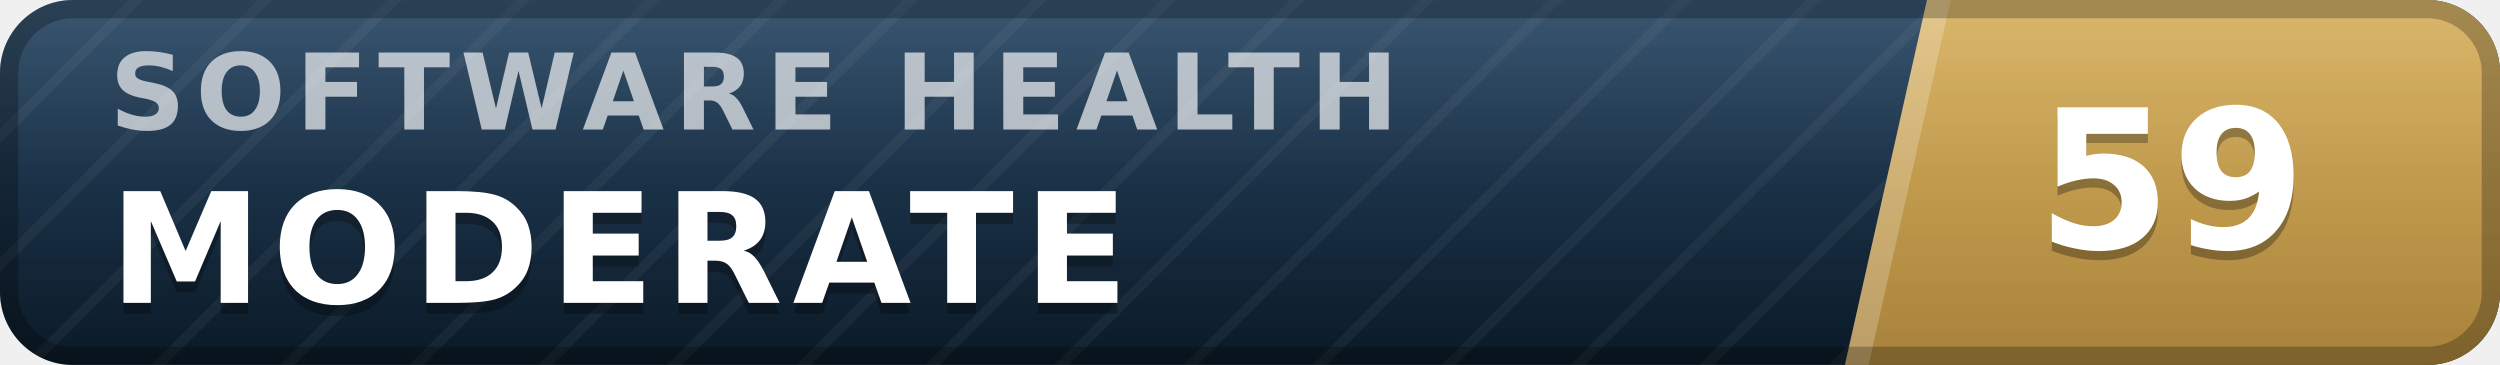
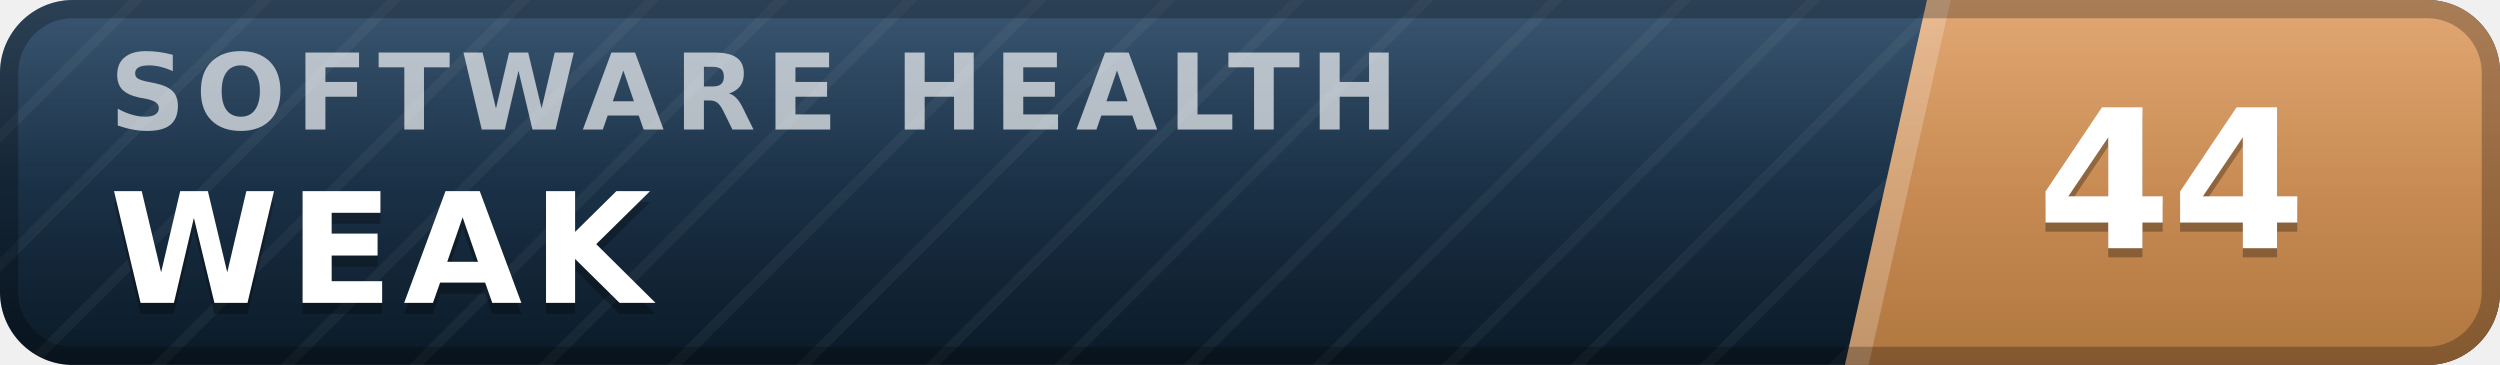
- <svg xmlns="http://www.w3.org/2000/svg" width="137" height="20" viewBox="0 0 137 20" role="img" aria-label="inspect.software software health index 59 of 100, moderate" font-family="Verdana,DejaVu Sans,Geneva,sans-serif">
+ <svg xmlns="http://www.w3.org/2000/svg" width="137" height="20" viewBox="0 0 137 20" role="img" aria-label="inspect.software software health index 44 of 100, weak" font-family="Verdana,DejaVu Sans,Geneva,sans-serif">
  <defs>
    <linearGradient id="plate" x1="0" y1="0" x2="0" y2="1">
      <stop offset="0" stop-color="#1d3d5c" />
      <stop offset="1" stop-color="#0a1926" />
    </linearGradient>
    <linearGradient id="endplate" x1="0" y1="0" x2="0" y2="1">
-       <stop offset="0" stop-color="#d5ac55" />
-       <stop offset="1" stop-color="#a8823a" />
+       <stop offset="0" stop-color="#dd9a5e" />
+       <stop offset="1" stop-color="#b0763f" />
    </linearGradient>
    <linearGradient id="gloss" x1="0" y1="0" x2="0" y2="1">
      <stop offset="0" stop-color="#fff" stop-opacity=".13" />
      <stop offset=".5" stop-color="#fff" stop-opacity=".03" />
      <stop offset="1" stop-color="#fff" stop-opacity="0" />
    </linearGradient>
    <pattern id="guilloche" width="5" height="5" patternUnits="userSpaceOnUse" patternTransform="rotate(45)">
      <line x1="0" y1="0" x2="0" y2="5" stroke="#fff" stroke-opacity=".045" stroke-width="1.1" />
    </pattern>
    <clipPath id="rounded">
      <rect width="137" height="20" rx="4" />
    </clipPath>
  </defs>
  <g clip-path="url(#rounded)">
    <rect width="137" height="20" fill="url(#plate)" />
    <rect width="137" height="20" fill="url(#guilloche)" />
    <polygon points="105.6,0 137,0 137,20 101.1,20" fill="url(#endplate)" />
    <polygon points="105.6,0 106.9,0 102.4,20 101.1,20" fill="#fff" fill-opacity=".22" />
    <text x="6.0" y="7.1" font-size="5.8" letter-spacing="0.55" fill="#fff" fill-opacity=".66" font-weight="bold" textLength="76.3" lengthAdjust="spacing">SOFTWARE HEALTH</text>
-     <text x="6.0" y="17.2" font-size="8.4" fill="#000" fill-opacity=".3" font-weight="bold" letter-spacing="0.55" textLength="59.5" lengthAdjust="spacing">MODERATE</text>
-     <text x="6.0" y="16.6" font-size="8.4" fill="#fff" font-weight="bold" letter-spacing="0.55" textLength="59.5" lengthAdjust="spacing">MODERATE</text>
-     <text x="119.0" y="14.1" font-size="10.6" fill="#000" fill-opacity=".3" font-weight="bold" text-anchor="middle">59</text>
-     <text x="119.0" y="13.6" font-size="10.6" fill="#fff" font-weight="bold" text-anchor="middle">59</text>
+     <text x="6.0" y="17.2" font-size="8.4" fill="#000" fill-opacity=".3" font-weight="bold" letter-spacing="0.55" textLength="30.3" lengthAdjust="spacing">WEAK</text>
+     <text x="6.0" y="16.6" font-size="8.4" fill="#fff" font-weight="bold" letter-spacing="0.55" textLength="30.3" lengthAdjust="spacing">WEAK</text>
+     <text x="119.0" y="14.1" font-size="10.6" fill="#000" fill-opacity=".3" font-weight="bold" text-anchor="middle">44</text>
+     <text x="119.0" y="13.6" font-size="10.6" fill="#fff" font-weight="bold" text-anchor="middle">44</text>
    <rect width="137" height="20" fill="url(#gloss)" />
  </g>
  <rect x=".5" y=".5" width="136" height="19" rx="3.5" fill="none" stroke="#000" stroke-opacity=".25" />
</svg>
